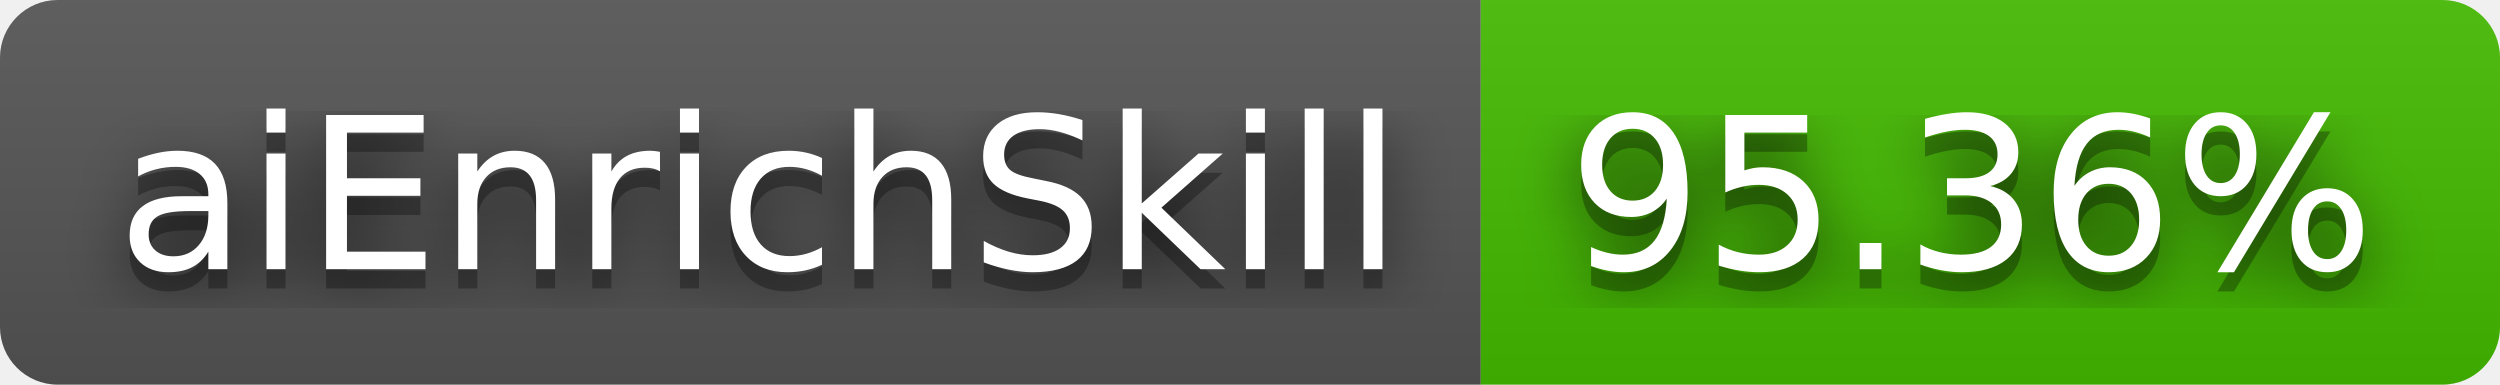
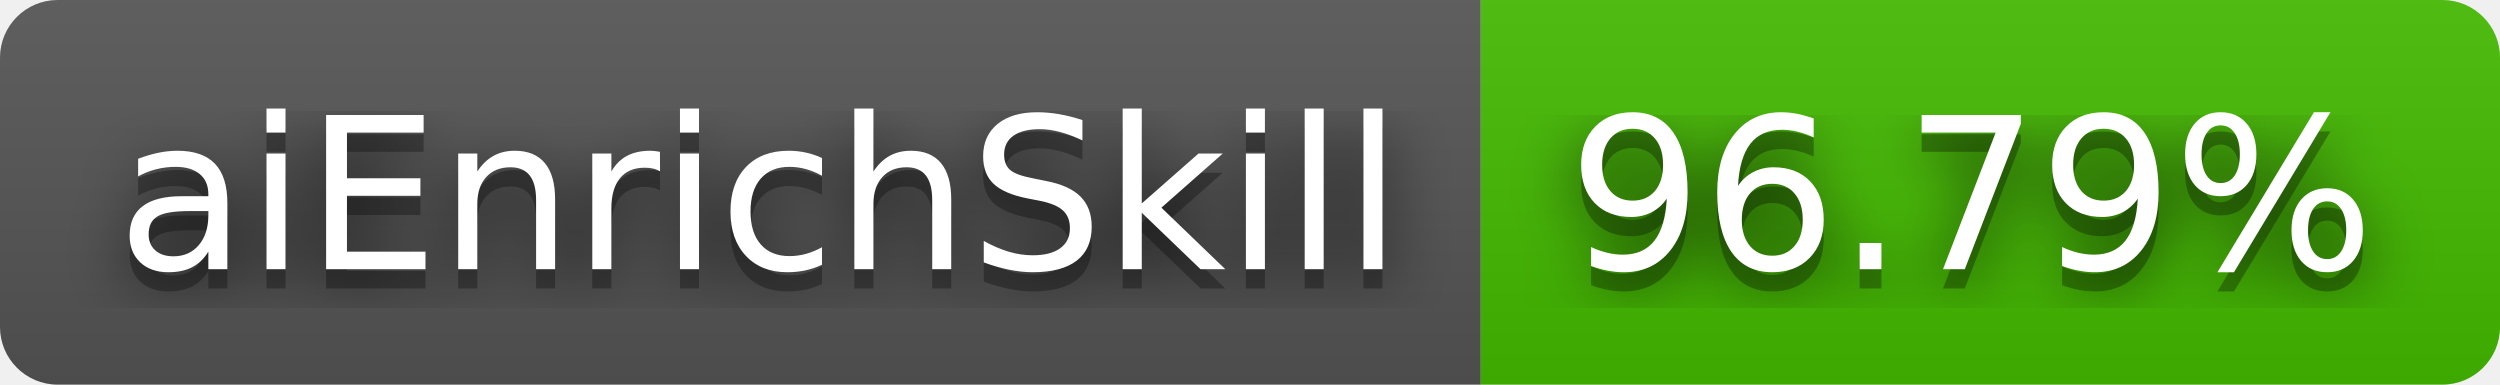
- <svg xmlns="http://www.w3.org/2000/svg" width="130" height="20" role="img" aria-label="aiEnrichSkill: 95.36%">
+ <svg xmlns="http://www.w3.org/2000/svg" width="130" height="20" role="img" aria-label="aiEnrichSkill: 96.79%">
  <filter id="blur">
    <feGaussianBlur stdDeviation="16" />
  </filter>
  <linearGradient id="s" x2="0" y2="100%">
    <stop offset="0" stop-color="#bbb" stop-opacity=".1" />
    <stop offset="1" stop-opacity=".1" />
  </linearGradient>
  <clipPath id="r">
    <rect width="130" height="20" rx="3" />
  </clipPath>
  <g clip-path="url(#r)">
    <rect width="77" height="20" fill="#555" />
    <rect x="77" width="53" height="20" fill="#4b0" />
    <rect width="130" height="20" fill="url(#s)" />
  </g>
  <g fill="#fff" text-anchor="middle" font-family="Verdana,Geneva,DejaVu Sans,sans-serif" text-rendering="geometricPrecision" font-size="110">
    <g transform="scale(.1)">
      <g aria-hidden="true" fill="#010101">
        <text x="395" y="150" fill-opacity=".8" filter="url(#blur)" textLength="670">aiEnrichSkill</text>
        <text x="395" y="150" fill-opacity=".3" textLength="670">aiEnrichSkill</text>
      </g>
      <text x="395" y="140" textLength="670">aiEnrichSkill</text>
    </g>
    <g transform="scale(.1)">
      <g aria-hidden="true" fill="#010101">
-         <text x="1025" y="150" fill-opacity=".8" filter="url(#blur)" textLength="430">95.36%</text>
-         <text x="1025" y="150" fill-opacity=".3" textLength="430">95.36%</text>
+         <text x="1025" y="150" fill-opacity=".8" filter="url(#blur)" textLength="430">96.79%</text>
+         <text x="1025" y="150" fill-opacity=".3" textLength="430">96.79%</text>
      </g>
-       <text x="1025" y="140" textLength="430">95.36%</text>
+       <text x="1025" y="140" textLength="430">96.79%</text>
    </g>
  </g>
</svg>
